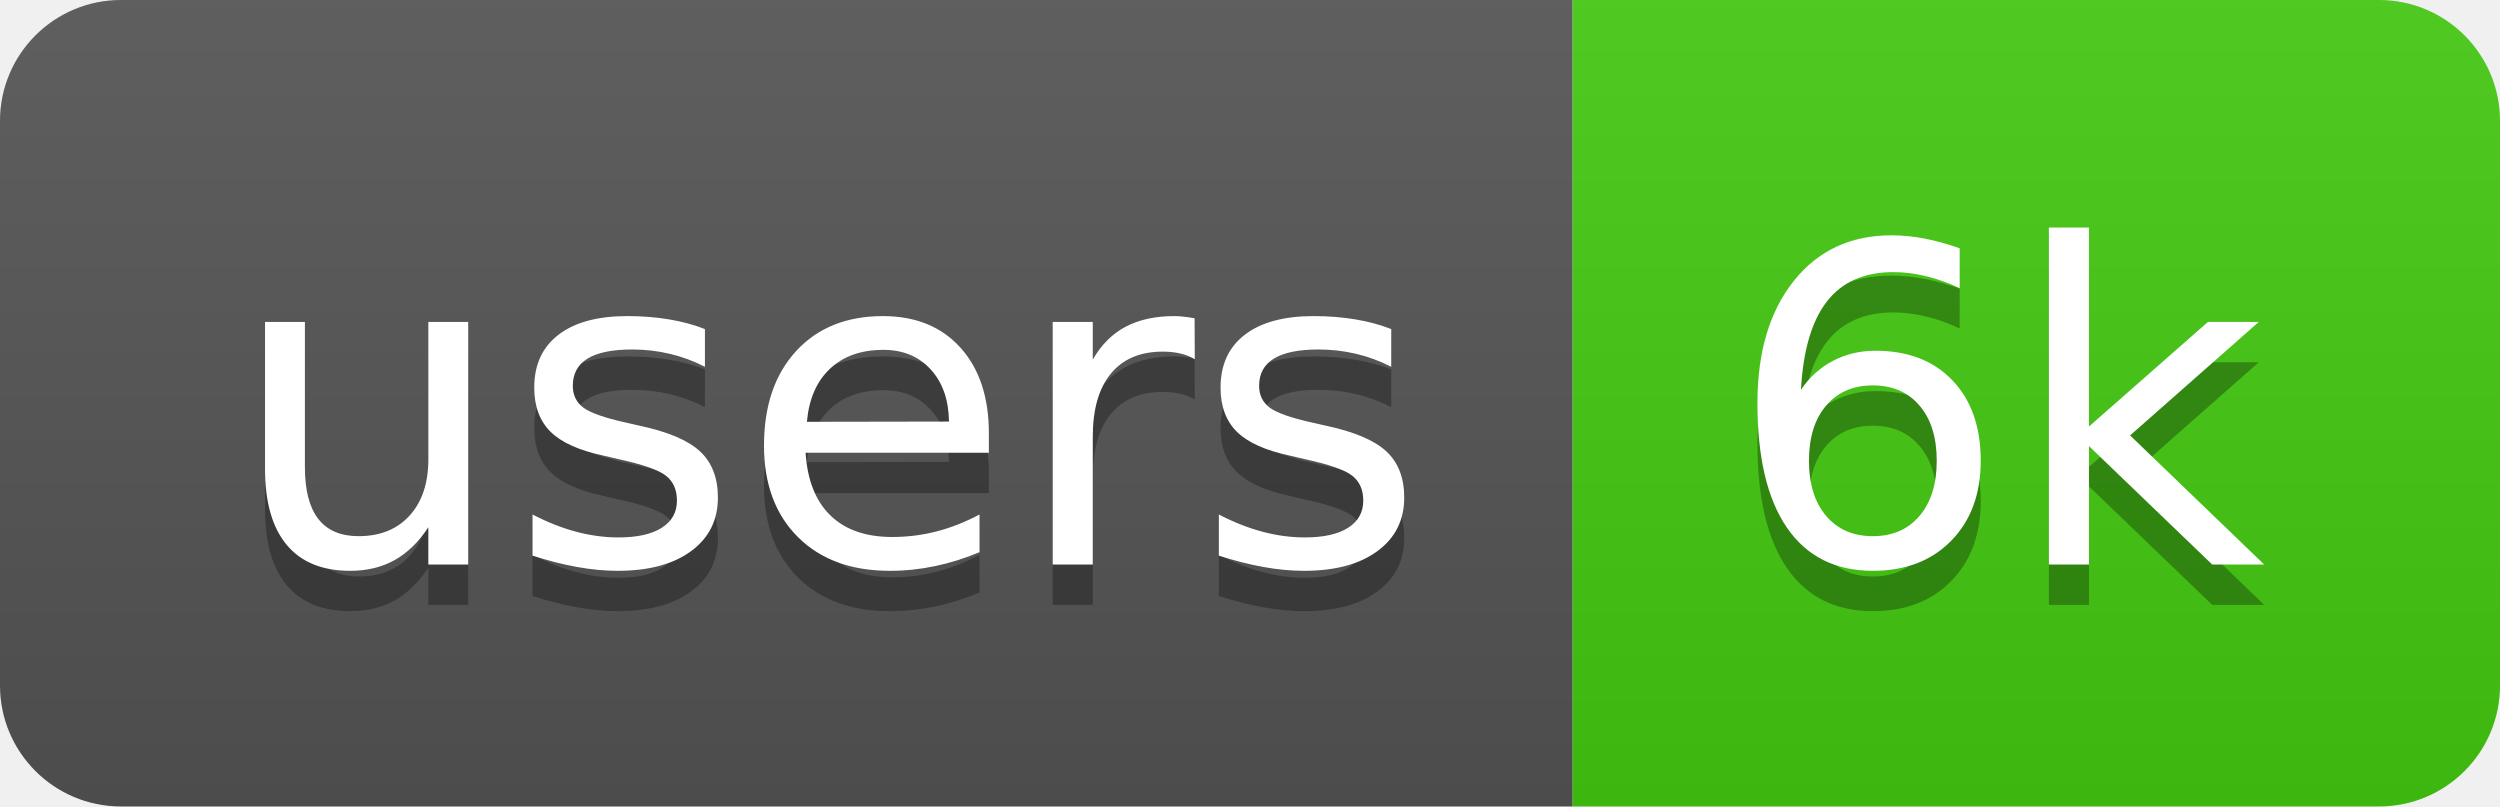
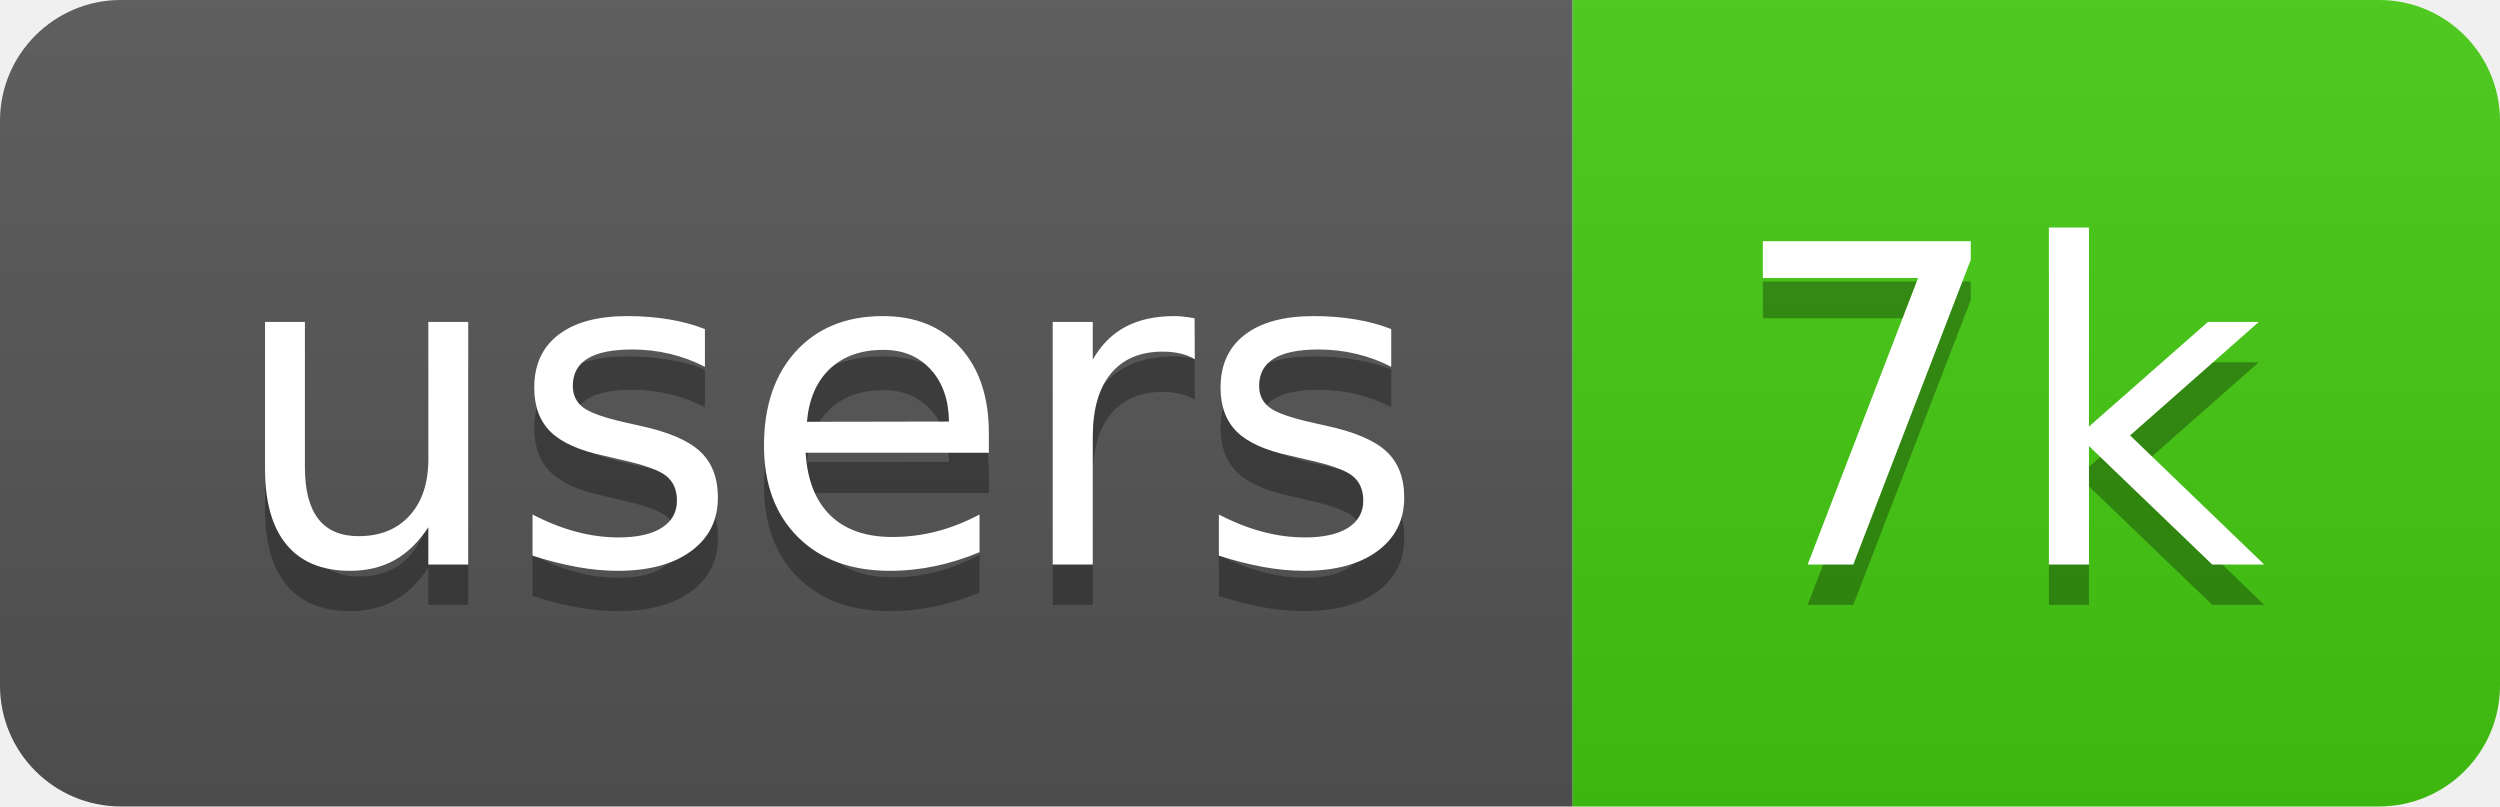
<svg xmlns="http://www.w3.org/2000/svg" width="62" height="20">
  <linearGradient id="b" x2="0" y2="100%">
    <stop offset="0" stop-color="#bbb" stop-opacity=".1" />
    <stop offset="1" stop-opacity=".1" />
  </linearGradient>
  <clipPath id="a">
    <rect width="62" height="20" rx="3" fill="#fff" />
  </clipPath>
  <g clip-path="url(#a)">
    <path fill="#555" d="M0 0h39v20H0z" />
    <path fill="#4c1" d="M39 0h23v20H39z" />
    <path fill="url(#b)" d="M0 0h62v20H0z" />
  </g>
  <g fill="#fff" text-anchor="middle" font-family="DejaVu Sans,Verdana,Geneva,sans-serif" font-size="110">
    <text x="205" y="150" fill="#010101" fill-opacity=".3" transform="scale(.1)" textLength="290">users</text>
    <text x="205" y="140" transform="scale(.1)" textLength="290">users</text>
-     <text x="495" y="150" fill="#010101" fill-opacity=".3" transform="scale(.1)" textLength="130">6k</text>
-     <text x="495" y="140" transform="scale(.1)" textLength="130">6k</text>
+     <text x="495" y="150" fill="#010101" fill-opacity=".3" transform="scale(.1)" textLength="130">7k</text>
+     <text x="495" y="140" transform="scale(.1)" textLength="130">7k</text>
  </g>
</svg>
